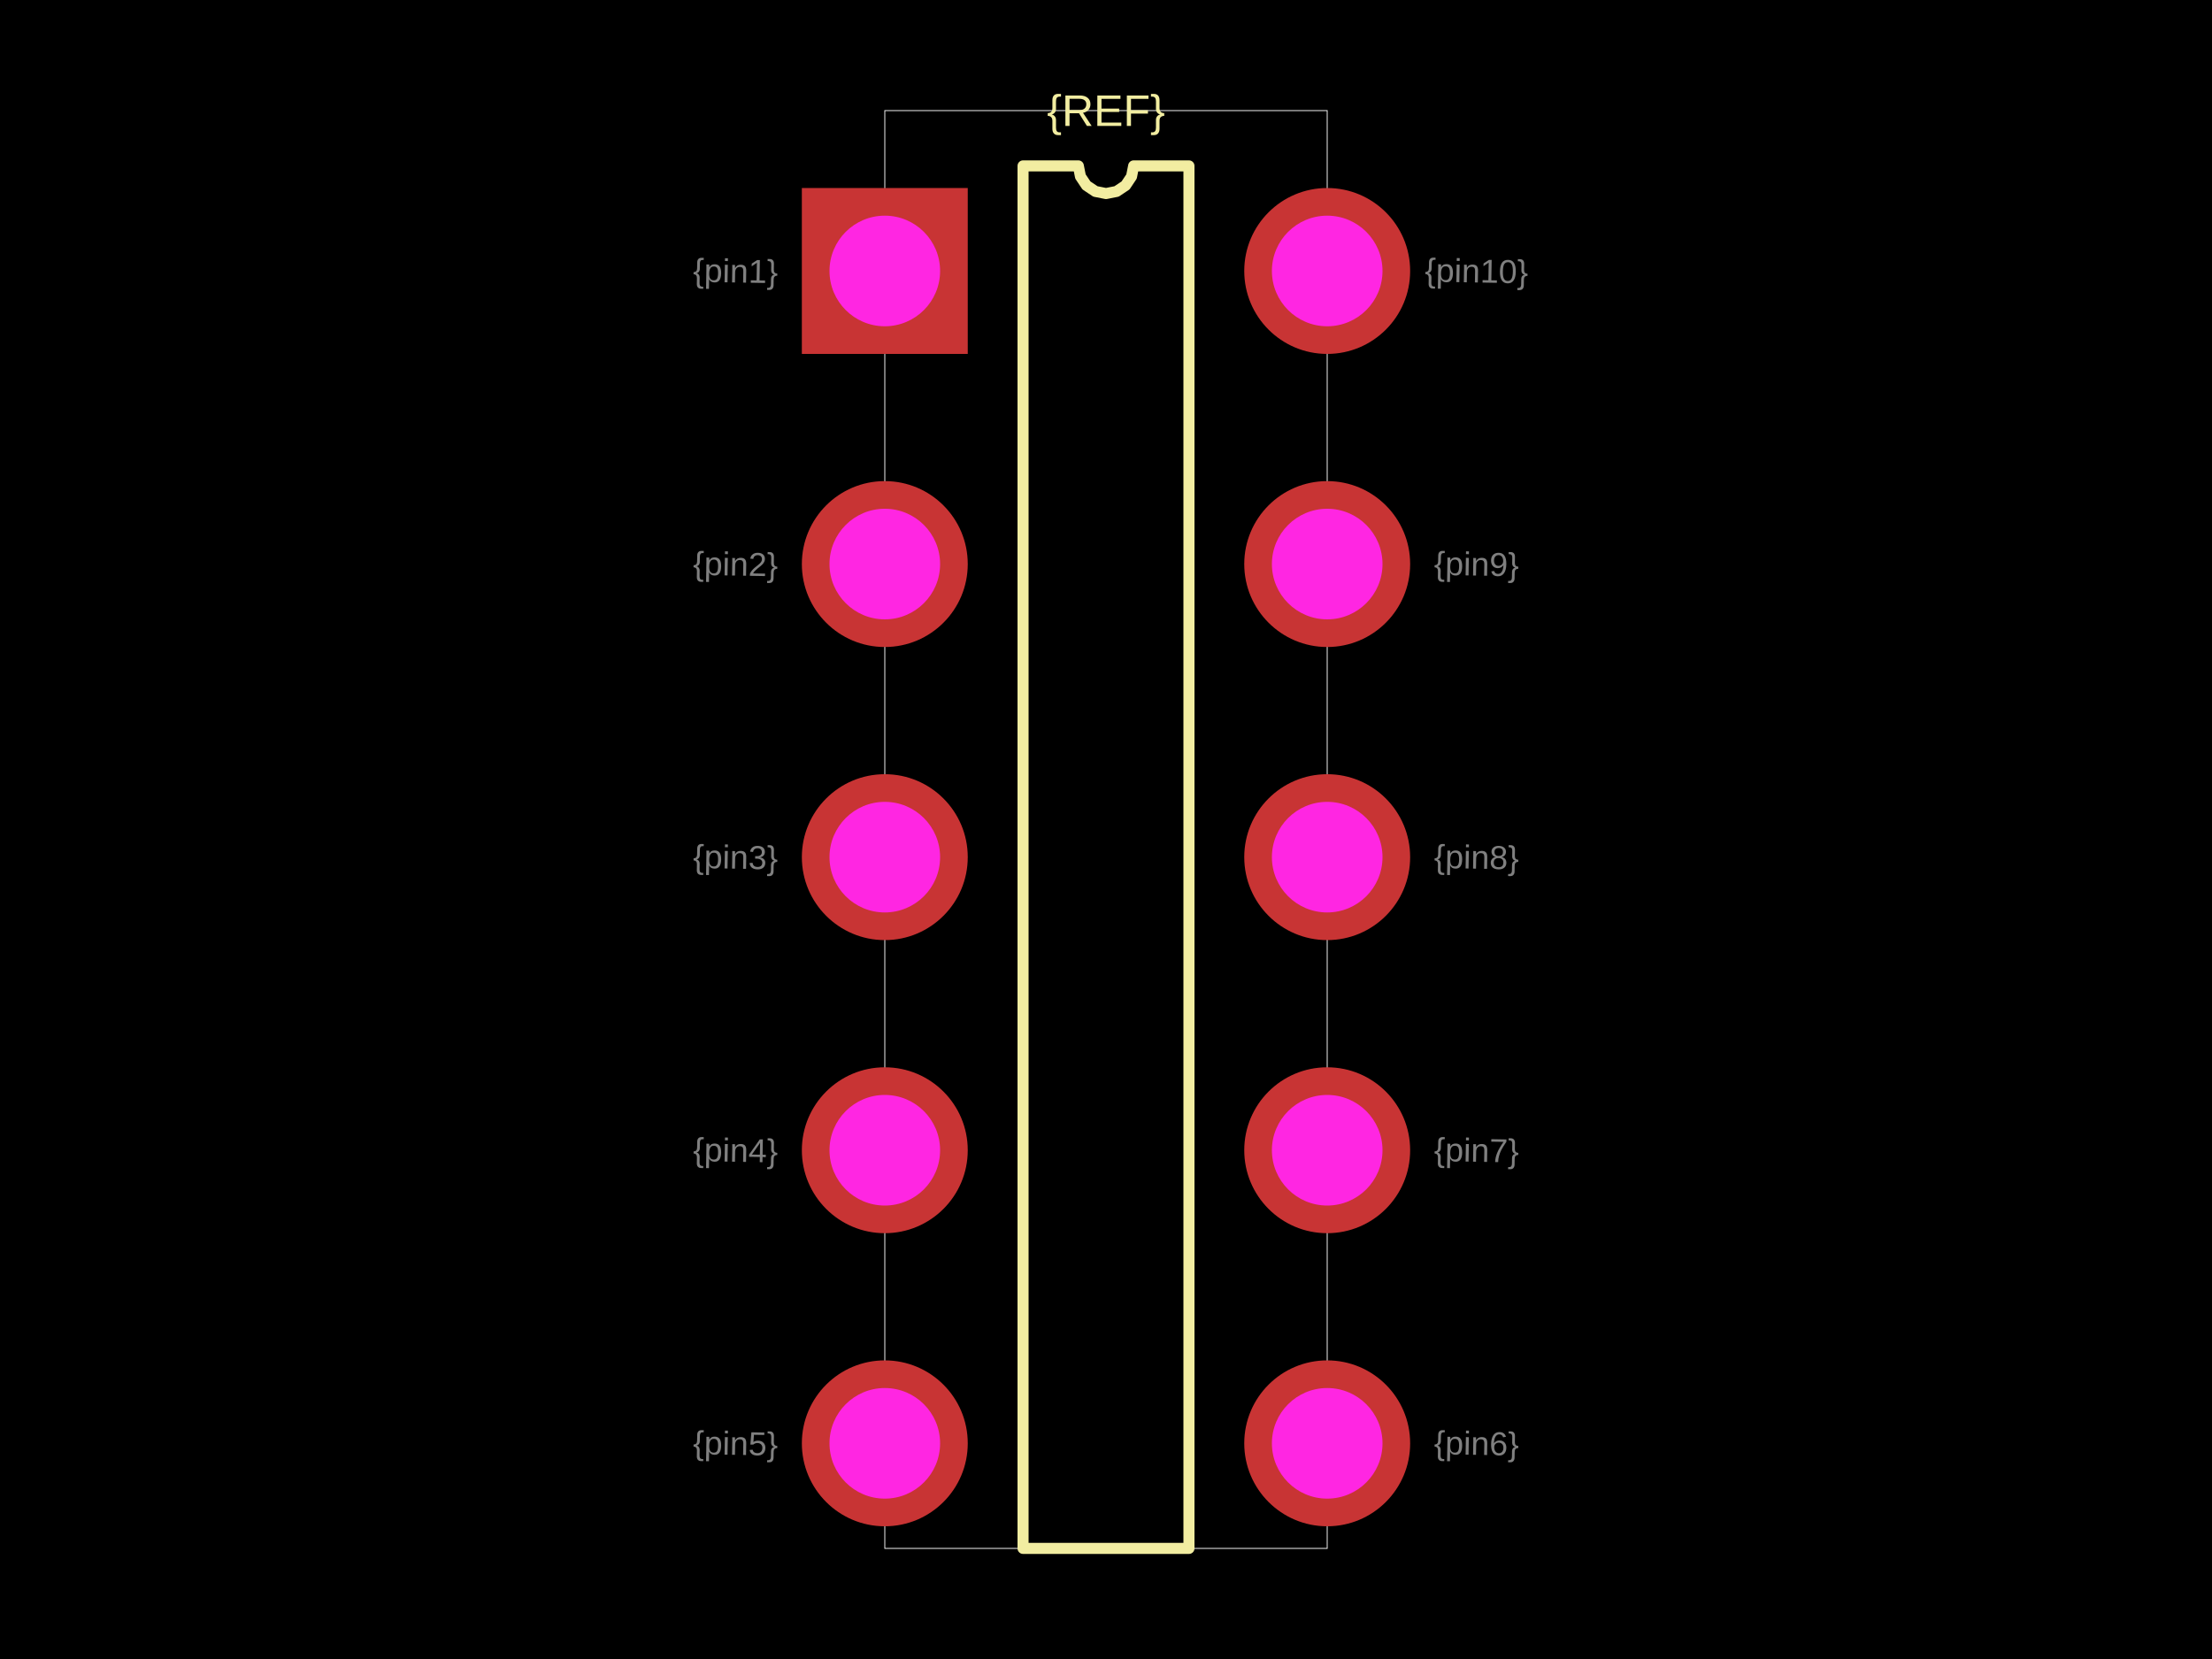
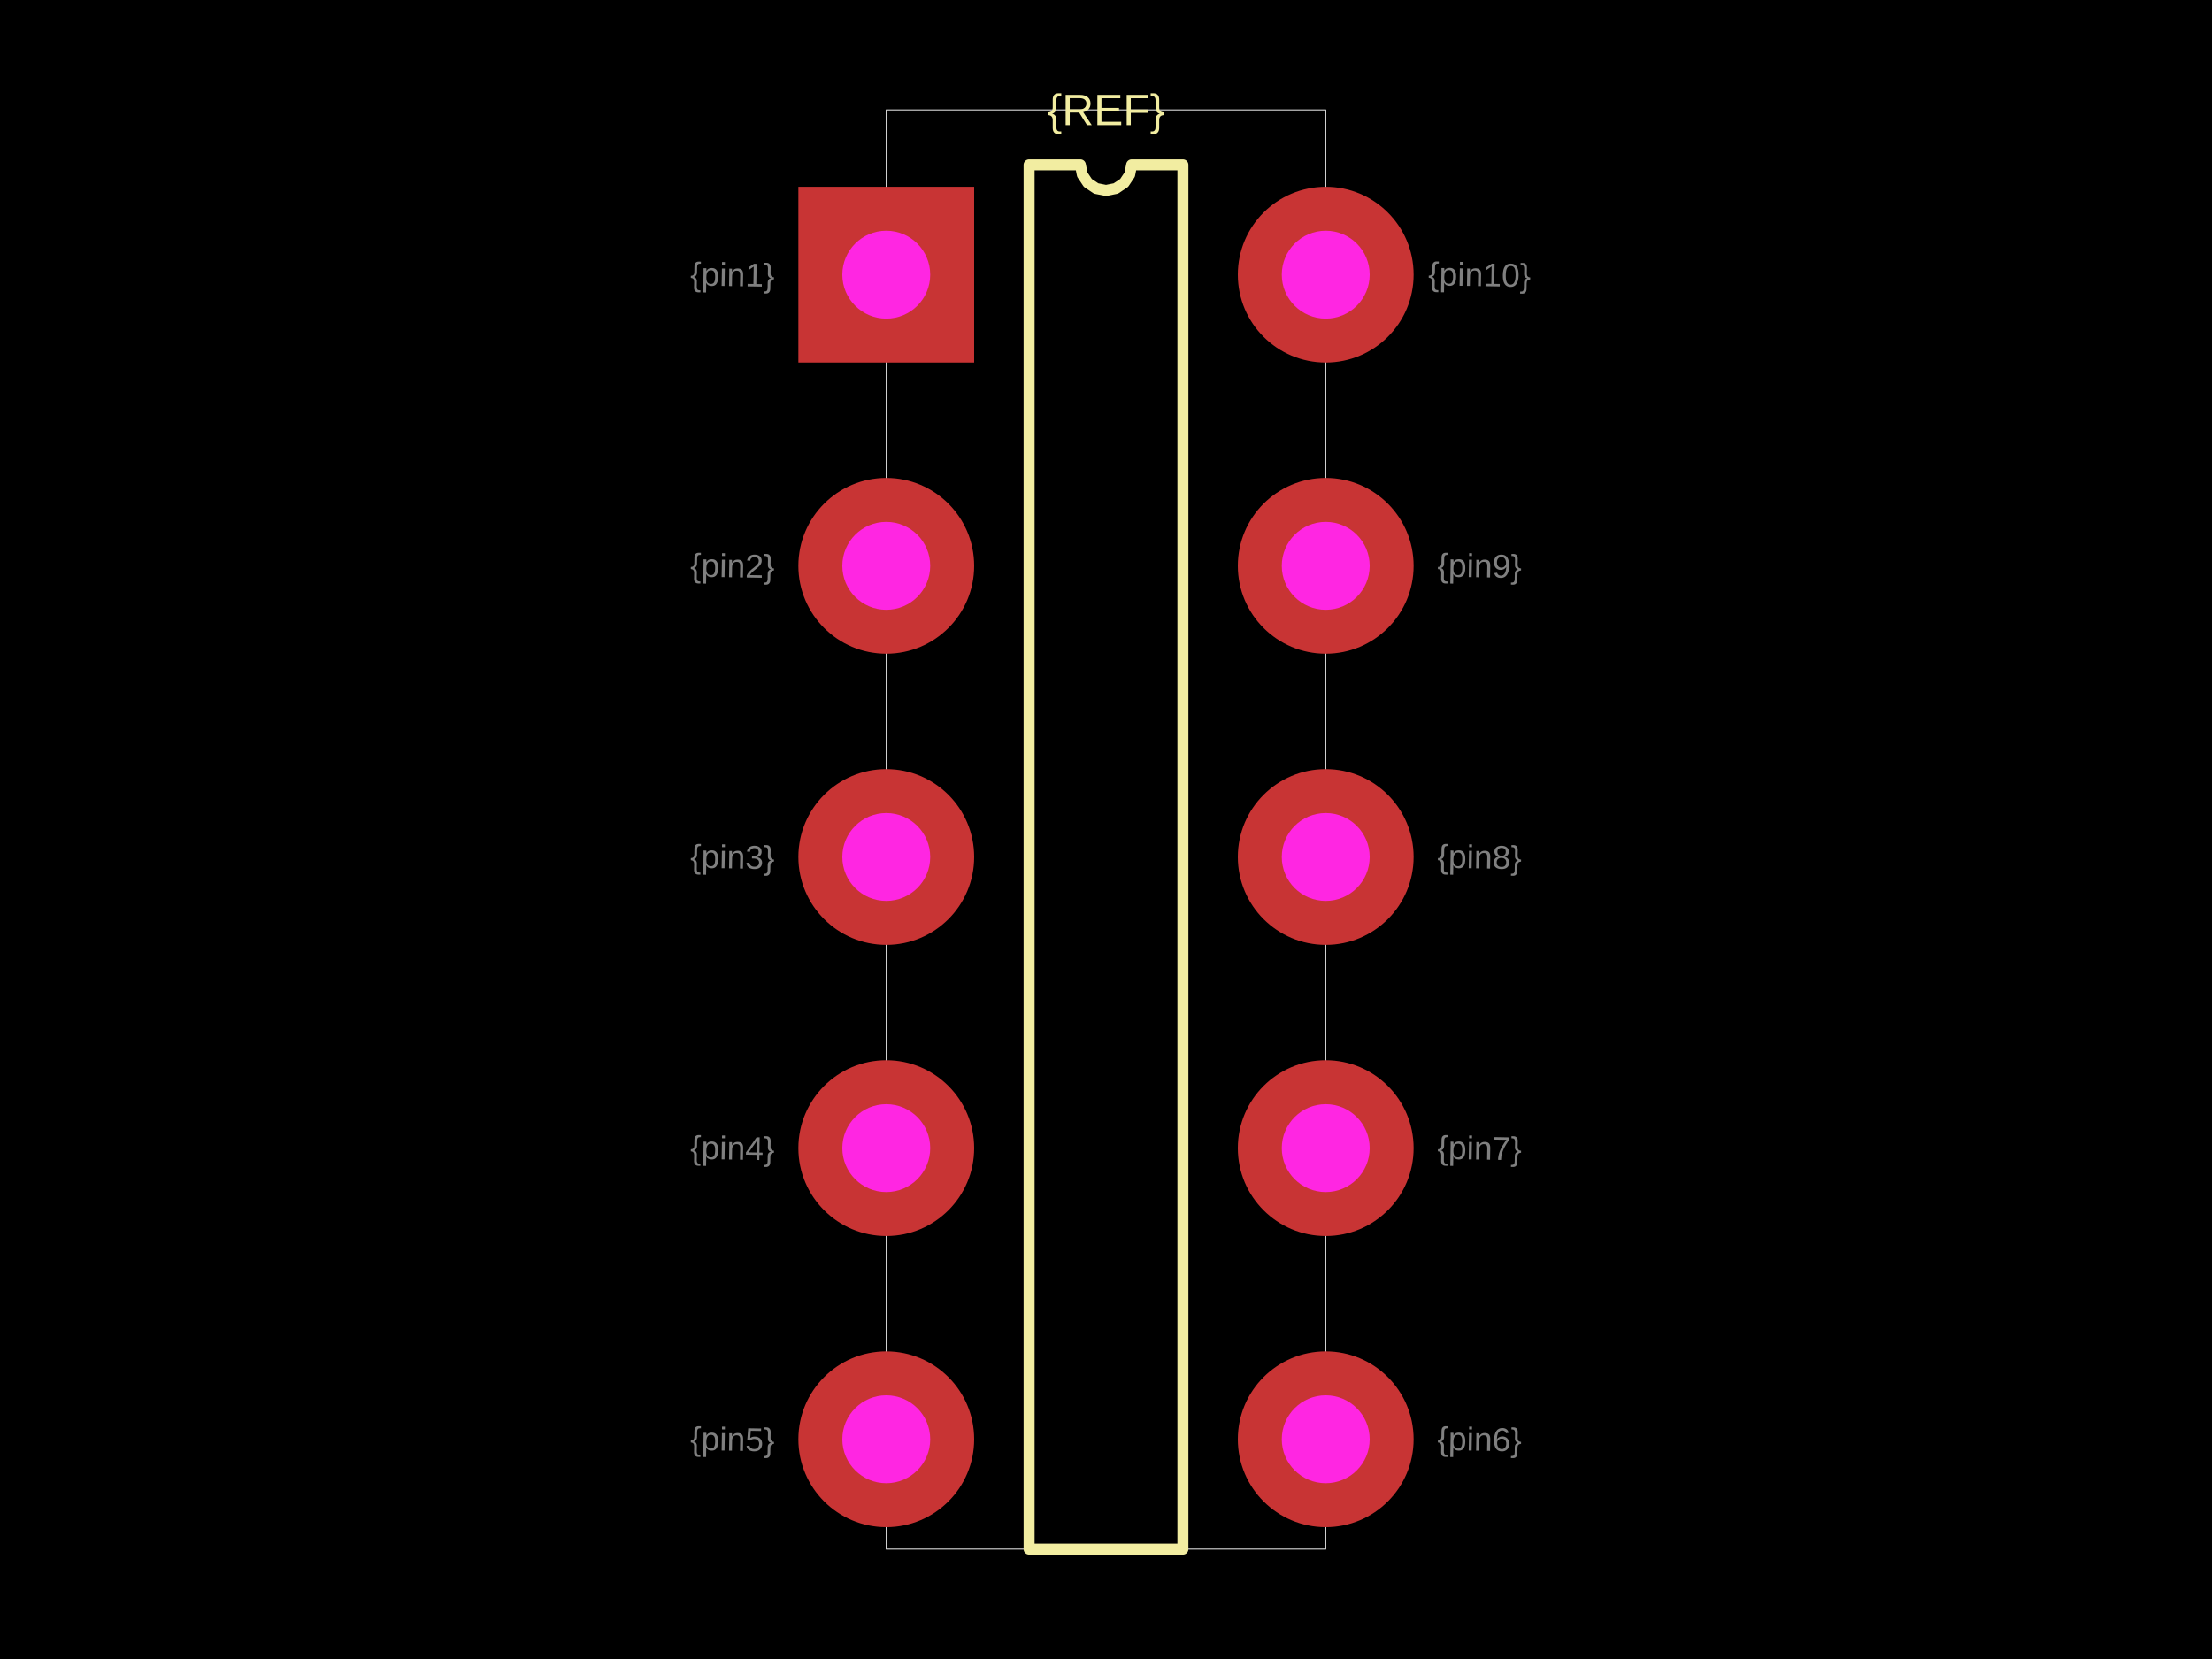
<svg xmlns="http://www.w3.org/2000/svg" width="800" height="600">
  <style />
  <rect class="boundary" x="0" y="0" fill="#000" width="800" height="600" />
-   <rect class="pcb-boundary" fill="none" stroke="#fff" stroke-width="0.3" x="320" y="40" width="160" height="520" />
-   <path class="pcb-silkscreen pcb-silkscreen-top" d="M 370 560 L 370 60 L 390 60 L 390.761 63.827 L 392.929 67.071 L 396.173 69.239 L 400 70 L 403.827 69.239 L 407.071 67.071 L 409.239 63.827 L 410 60 L 430 60 L 430 560 L 370 560 Z" fill="none" stroke="#f2eda1" stroke-width="4" stroke-linecap="round" stroke-linejoin="round" data-pcb-component-id="" data-pcb-silkscreen-path-id="silkscreen_path_1" />
-   <text x="0" y="0" dx="0" dy="0" fill="#f2eda1" font-family="Arial, sans-serif" font-size="16" text-anchor="middle" dominant-baseline="central" transform="matrix(1,0,0,1,400,40)" class="pcb-silkscreen-text pcb-silkscreen-top" data-pcb-silkscreen-text-id="pcb_component_1" stroke="none">{REF}</text>
-   <text x="0" y="0" font-family="Arial, sans-serif" font-size="12" text-anchor="middle" dominant-baseline="central" transform="matrix(0.9998477,0.01745241,-0.01745241,0.9998477,266,98)" class="pcb-fabrication-note-text" fill="rgba(255,255,255,0.5)">{pin1}</text>
-   <text x="0" y="0" font-family="Arial, sans-serif" font-size="12" text-anchor="middle" dominant-baseline="central" transform="matrix(0.9998477,0.01745241,-0.01745241,0.9998477,266,204)" class="pcb-fabrication-note-text" fill="rgba(255,255,255,0.5)">{pin2}</text>
-   <text x="0" y="0" font-family="Arial, sans-serif" font-size="12" text-anchor="middle" dominant-baseline="central" transform="matrix(0.9998477,0.01745241,-0.01745241,0.9998477,266,310)" class="pcb-fabrication-note-text" fill="rgba(255,255,255,0.5)">{pin3}</text>
-   <text x="0" y="0" font-family="Arial, sans-serif" font-size="12" text-anchor="middle" dominant-baseline="central" transform="matrix(0.9998477,0.01745241,-0.01745241,0.9998477,266,416)" class="pcb-fabrication-note-text" fill="rgba(255,255,255,0.5)">{pin4}</text>
-   <text x="0" y="0" font-family="Arial, sans-serif" font-size="12" text-anchor="middle" dominant-baseline="central" transform="matrix(0.9998477,0.01745241,-0.01745241,0.9998477,266,522)" class="pcb-fabrication-note-text" fill="rgba(255,255,255,0.5)">{pin5}</text>
-   <text x="0" y="0" font-family="Arial, sans-serif" font-size="12" text-anchor="middle" dominant-baseline="central" transform="matrix(0.9998477,0.01745241,-0.01745241,0.9998477,534,522)" class="pcb-fabrication-note-text" fill="rgba(255,255,255,0.5)">{pin6}</text>
-   <text x="0" y="0" font-family="Arial, sans-serif" font-size="12" text-anchor="middle" dominant-baseline="central" transform="matrix(0.9998477,0.01745241,-0.01745241,0.9998477,534,416)" class="pcb-fabrication-note-text" fill="rgba(255,255,255,0.5)">{pin7}</text>
-   <text x="0" y="0" font-family="Arial, sans-serif" font-size="12" text-anchor="middle" dominant-baseline="central" transform="matrix(0.9998477,0.01745241,-0.01745241,0.9998477,534,310)" class="pcb-fabrication-note-text" fill="rgba(255,255,255,0.5)">{pin8}</text>
-   <text x="0" y="0" font-family="Arial, sans-serif" font-size="12" text-anchor="middle" dominant-baseline="central" transform="matrix(0.9998477,0.01745241,-0.01745241,0.9998477,534,204)" class="pcb-fabrication-note-text" fill="rgba(255,255,255,0.5)">{pin9}</text>
-   <text x="0" y="0" font-family="Arial, sans-serif" font-size="12" text-anchor="middle" dominant-baseline="central" transform="matrix(0.9998477,0.01745241,-0.01745241,0.9998477,534,98)" class="pcb-fabrication-note-text" fill="rgba(255,255,255,0.5)">{pin10}</text>
+   <rect class="pcb-boundary" fill="none" stroke="#fff" stroke-width="0.3" x="320.53" y="39.735" width="158.94" height="520.53" />
+   <path class="pcb-silkscreen pcb-silkscreen-top" d="M 372.185 560.265 L 372.185 59.603 L 390.728 59.603 L 391.434 63.151 L 393.444 66.159 L 396.452 68.168 L 400 68.874 L 403.548 68.168 L 406.556 66.159 L 408.566 63.151 L 409.272 59.603 L 427.815 59.603 L 427.815 560.265 L 372.185 560.265 Z" fill="none" stroke="#f2eda1" stroke-width="3.974" stroke-linecap="round" stroke-linejoin="round" data-pcb-component-id="" data-pcb-silkscreen-path-id="silkscreen_path_1" />
+   <text x="0" y="0" dx="0" dy="0" fill="#f2eda1" font-family="Arial, sans-serif" font-size="15.894" text-anchor="middle" dominant-baseline="central" transform="matrix(1,0,0,1,400,39.7351)" class="pcb-silkscreen-text pcb-silkscreen-top" data-pcb-silkscreen-text-id="pcb_component_1" stroke="none">{REF}</text>
+   <text x="0" y="0" font-family="Arial, sans-serif" font-size="11.921" text-anchor="middle" dominant-baseline="central" transform="matrix(0.9998477,0.01745241,-0.01745241,0.9998477,264.9007,99.33775)" class="pcb-fabrication-note-text" fill="rgba(255,255,255,0.5)">{pin1}</text>
+   <text x="0" y="0" font-family="Arial, sans-serif" font-size="11.921" text-anchor="middle" dominant-baseline="central" transform="matrix(0.9998477,0.01745241,-0.01745241,0.9998477,264.9007,204.6358)" class="pcb-fabrication-note-text" fill="rgba(255,255,255,0.5)">{pin2}</text>
+   <text x="0" y="0" font-family="Arial, sans-serif" font-size="11.921" text-anchor="middle" dominant-baseline="central" transform="matrix(0.9998477,0.01745241,-0.01745241,0.9998477,264.9007,309.9338)" class="pcb-fabrication-note-text" fill="rgba(255,255,255,0.5)">{pin3}</text>
+   <text x="0" y="0" font-family="Arial, sans-serif" font-size="11.921" text-anchor="middle" dominant-baseline="central" transform="matrix(0.9998477,0.01745241,-0.01745241,0.9998477,264.9007,415.2318)" class="pcb-fabrication-note-text" fill="rgba(255,255,255,0.5)">{pin4}</text>
+   <text x="0" y="0" font-family="Arial, sans-serif" font-size="11.921" text-anchor="middle" dominant-baseline="central" transform="matrix(0.9998477,0.01745241,-0.01745241,0.9998477,264.9007,520.5298)" class="pcb-fabrication-note-text" fill="rgba(255,255,255,0.5)">{pin5}</text>
+   <text x="0" y="0" font-family="Arial, sans-serif" font-size="11.921" text-anchor="middle" dominant-baseline="central" transform="matrix(0.9998477,0.01745241,-0.01745241,0.9998477,535.0993,520.5298)" class="pcb-fabrication-note-text" fill="rgba(255,255,255,0.5)">{pin6}</text>
+   <text x="0" y="0" font-family="Arial, sans-serif" font-size="11.921" text-anchor="middle" dominant-baseline="central" transform="matrix(0.9998477,0.01745241,-0.01745241,0.9998477,535.0993,415.2318)" class="pcb-fabrication-note-text" fill="rgba(255,255,255,0.5)">{pin7}</text>
+   <text x="0" y="0" font-family="Arial, sans-serif" font-size="11.921" text-anchor="middle" dominant-baseline="central" transform="matrix(0.9998477,0.01745241,-0.01745241,0.9998477,535.0993,309.9338)" class="pcb-fabrication-note-text" fill="rgba(255,255,255,0.5)">{pin8}</text>
+   <text x="0" y="0" font-family="Arial, sans-serif" font-size="11.921" text-anchor="middle" dominant-baseline="central" transform="matrix(0.9998477,0.01745241,-0.01745241,0.9998477,535.0993,204.6358)" class="pcb-fabrication-note-text" fill="rgba(255,255,255,0.5)">{pin9}</text>
+   <text x="0" y="0" font-family="Arial, sans-serif" font-size="11.921" text-anchor="middle" dominant-baseline="central" transform="matrix(0.9998477,0.01745241,-0.01745241,0.9998477,535.0993,99.33775)" class="pcb-fabrication-note-text" fill="rgba(255,255,255,0.5)">{pin10}</text>
  <g>
-     <rect class="pcb-hole-outer-pad" fill="rgb(200, 52, 52)" x="290" y="68" width="60" height="60" />
-     <circle class="pcb-hole-inner" fill="#FF26E2" cx="320" cy="98" r="20" />
+     <rect class="pcb-hole-outer-pad" fill="rgb(200, 52, 52)" x="288.742" y="67.55" width="63.576" height="63.576" />
+     <circle class="pcb-hole-inner" fill="#FF26E2" cx="320.53" cy="99.338" r="15.894" />
  </g>
  <g>
-     <circle class="pcb-hole-outer" fill="rgb(200, 52, 52)" cx="320" cy="204" r="30" />
-     <circle class="pcb-hole-inner" fill="#FF26E2" cx="320" cy="204" r="20" />
+     <circle class="pcb-hole-outer" fill="rgb(200, 52, 52)" cx="320.53" cy="204.636" r="31.788" />
+     <circle class="pcb-hole-inner" fill="#FF26E2" cx="320.53" cy="204.636" r="15.894" />
  </g>
  <g>
-     <circle class="pcb-hole-outer" fill="rgb(200, 52, 52)" cx="320" cy="310" r="30" />
-     <circle class="pcb-hole-inner" fill="#FF26E2" cx="320" cy="310" r="20" />
+     <circle class="pcb-hole-outer" fill="rgb(200, 52, 52)" cx="320.53" cy="309.934" r="31.788" />
+     <circle class="pcb-hole-inner" fill="#FF26E2" cx="320.53" cy="309.934" r="15.894" />
  </g>
  <g>
-     <circle class="pcb-hole-outer" fill="rgb(200, 52, 52)" cx="320" cy="416" r="30" />
-     <circle class="pcb-hole-inner" fill="#FF26E2" cx="320" cy="416" r="20" />
+     <circle class="pcb-hole-outer" fill="rgb(200, 52, 52)" cx="320.53" cy="415.232" r="31.788" />
+     <circle class="pcb-hole-inner" fill="#FF26E2" cx="320.53" cy="415.232" r="15.894" />
  </g>
  <g>
-     <circle class="pcb-hole-outer" fill="rgb(200, 52, 52)" cx="320" cy="522" r="30" />
-     <circle class="pcb-hole-inner" fill="#FF26E2" cx="320" cy="522" r="20" />
+     <circle class="pcb-hole-outer" fill="rgb(200, 52, 52)" cx="320.53" cy="520.53" r="31.788" />
+     <circle class="pcb-hole-inner" fill="#FF26E2" cx="320.53" cy="520.53" r="15.894" />
  </g>
  <g>
-     <circle class="pcb-hole-outer" fill="rgb(200, 52, 52)" cx="480" cy="522" r="30" />
-     <circle class="pcb-hole-inner" fill="#FF26E2" cx="480" cy="522" r="20" />
+     <circle class="pcb-hole-outer" fill="rgb(200, 52, 52)" cx="479.47" cy="520.53" r="31.788" />
+     <circle class="pcb-hole-inner" fill="#FF26E2" cx="479.47" cy="520.53" r="15.894" />
  </g>
  <g>
-     <circle class="pcb-hole-outer" fill="rgb(200, 52, 52)" cx="480" cy="416" r="30" />
-     <circle class="pcb-hole-inner" fill="#FF26E2" cx="480" cy="416" r="20" />
+     <circle class="pcb-hole-outer" fill="rgb(200, 52, 52)" cx="479.47" cy="415.232" r="31.788" />
+     <circle class="pcb-hole-inner" fill="#FF26E2" cx="479.47" cy="415.232" r="15.894" />
  </g>
  <g>
-     <circle class="pcb-hole-outer" fill="rgb(200, 52, 52)" cx="480" cy="310" r="30" />
-     <circle class="pcb-hole-inner" fill="#FF26E2" cx="480" cy="310" r="20" />
+     <circle class="pcb-hole-outer" fill="rgb(200, 52, 52)" cx="479.47" cy="309.934" r="31.788" />
+     <circle class="pcb-hole-inner" fill="#FF26E2" cx="479.47" cy="309.934" r="15.894" />
  </g>
  <g>
-     <circle class="pcb-hole-outer" fill="rgb(200, 52, 52)" cx="480" cy="204" r="30" />
-     <circle class="pcb-hole-inner" fill="#FF26E2" cx="480" cy="204" r="20" />
+     <circle class="pcb-hole-outer" fill="rgb(200, 52, 52)" cx="479.47" cy="204.636" r="31.788" />
+     <circle class="pcb-hole-inner" fill="#FF26E2" cx="479.47" cy="204.636" r="15.894" />
  </g>
  <g>
-     <circle class="pcb-hole-outer" fill="rgb(200, 52, 52)" cx="480" cy="98" r="30" />
-     <circle class="pcb-hole-inner" fill="#FF26E2" cx="480" cy="98" r="20" />
+     <circle class="pcb-hole-outer" fill="rgb(200, 52, 52)" cx="479.47" cy="99.338" r="31.788" />
+     <circle class="pcb-hole-inner" fill="#FF26E2" cx="479.47" cy="99.338" r="15.894" />
  </g>
</svg>
